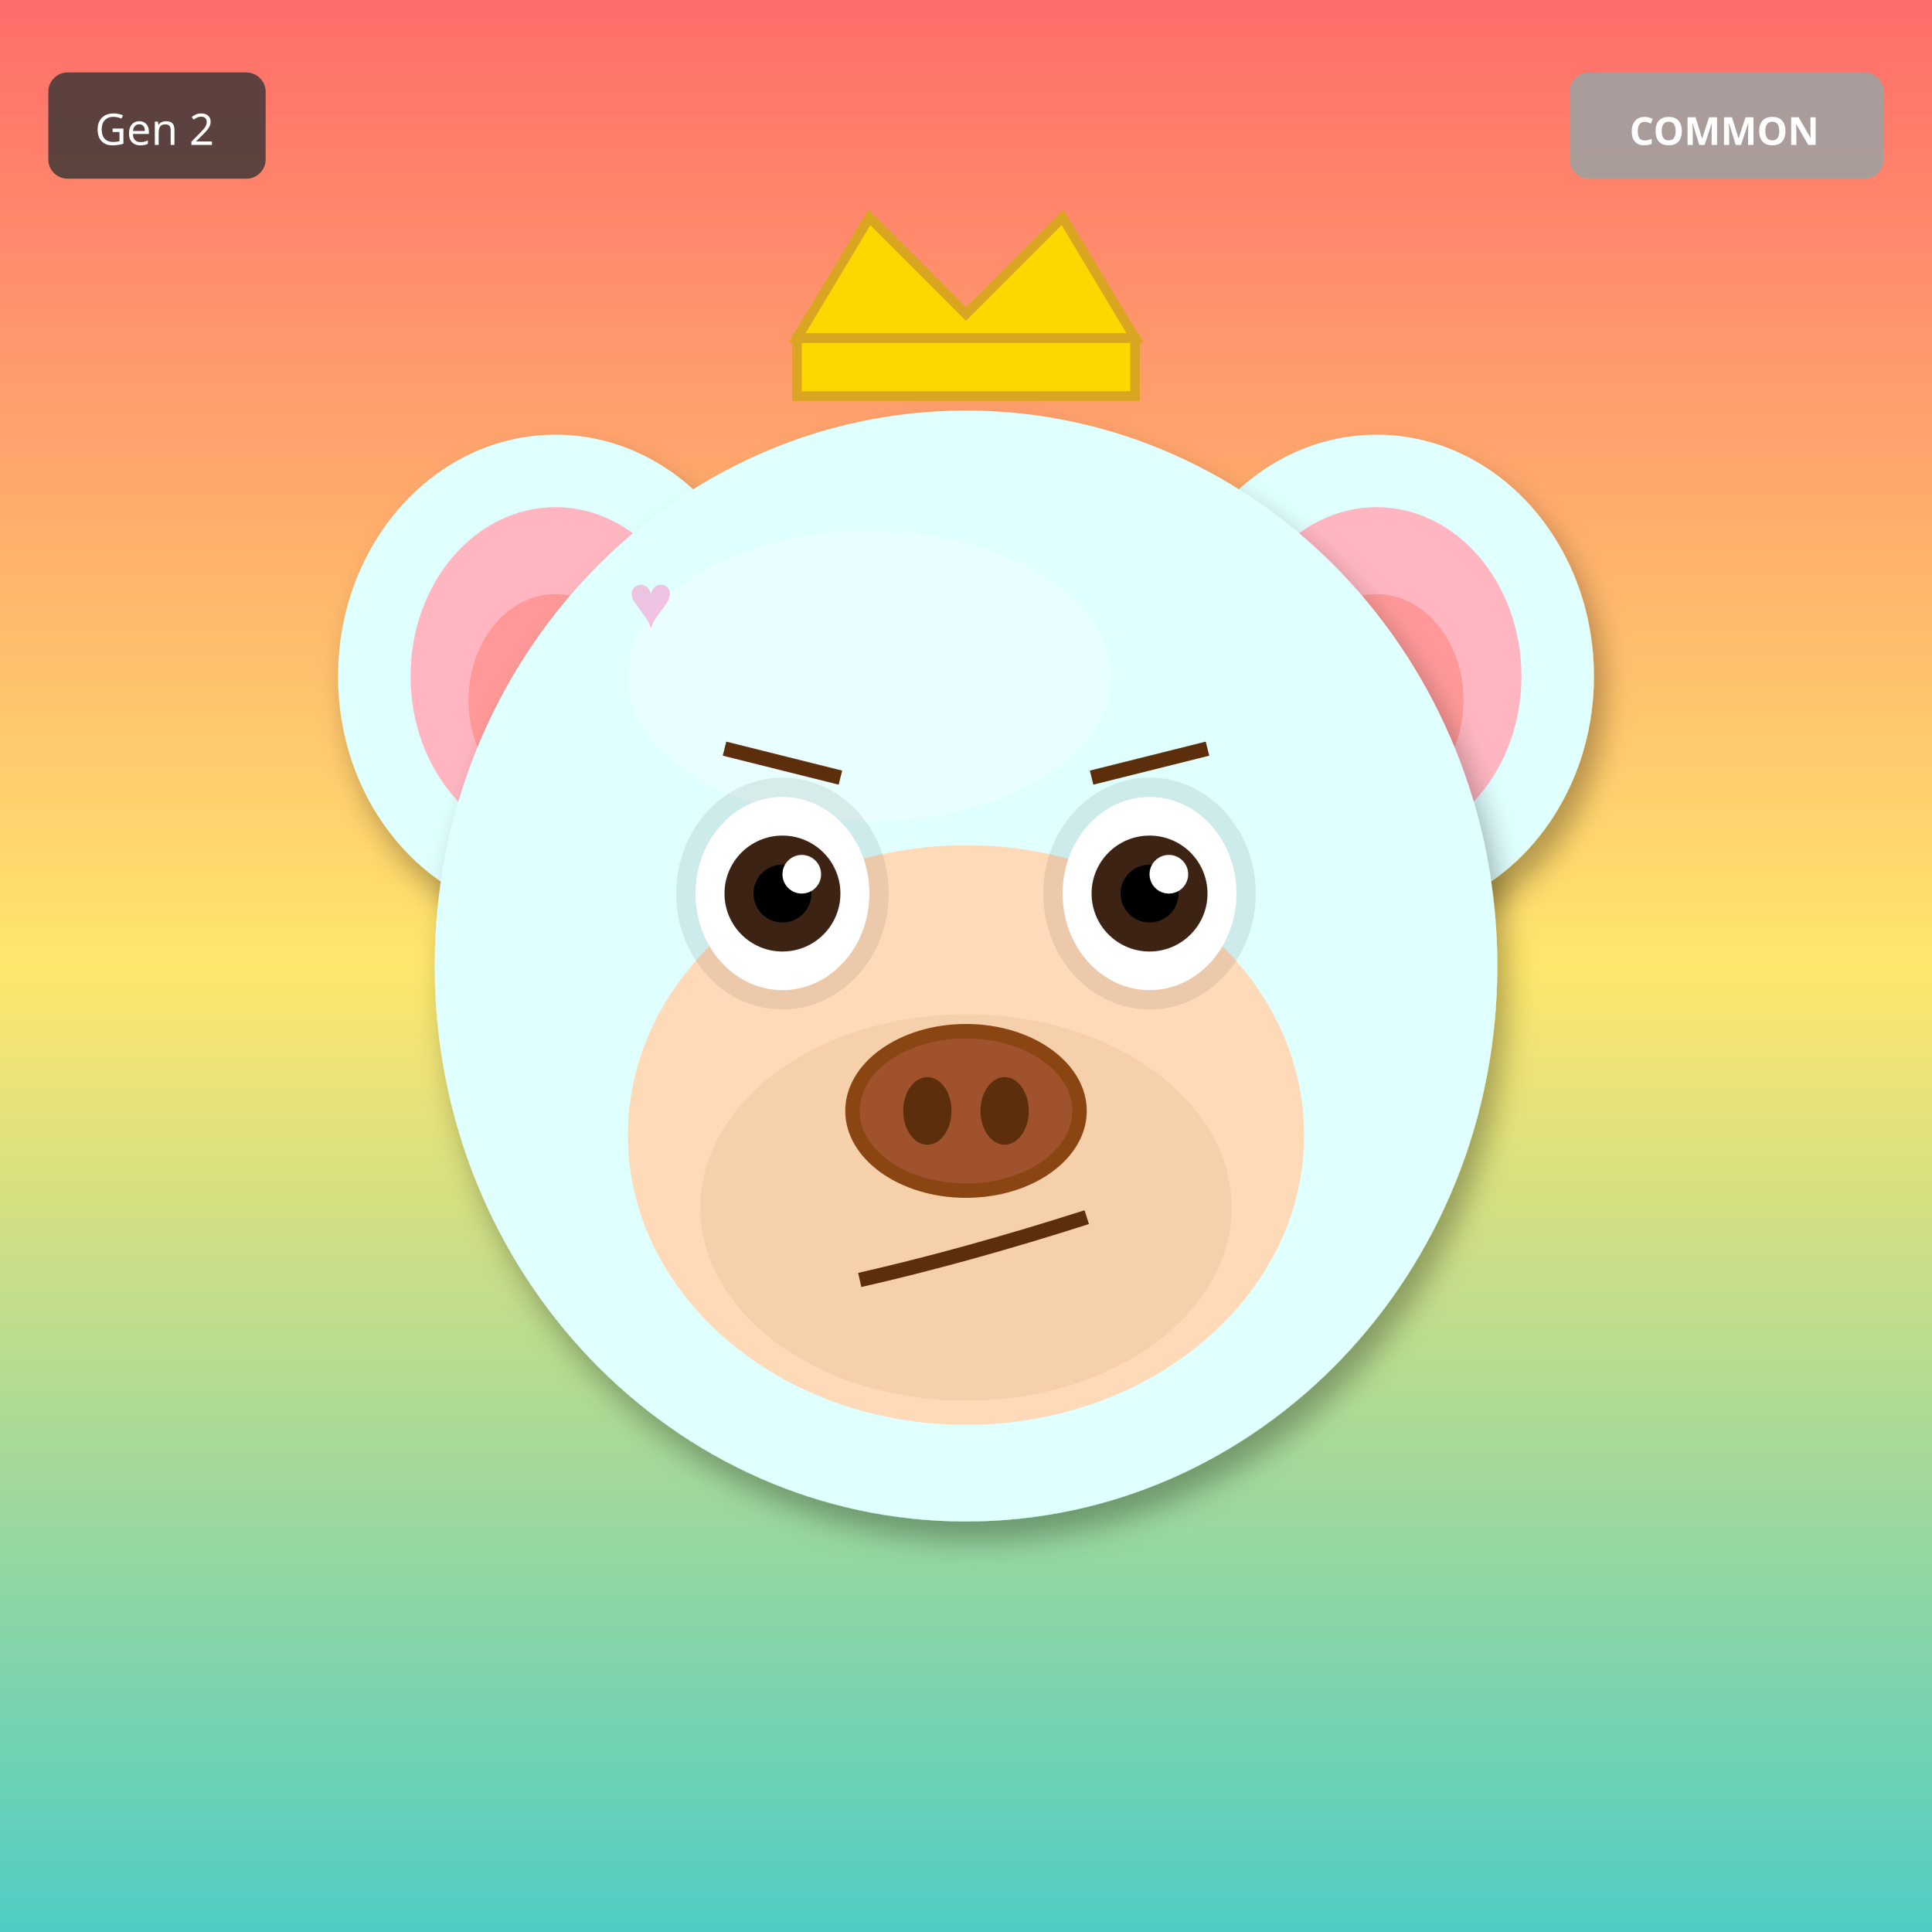
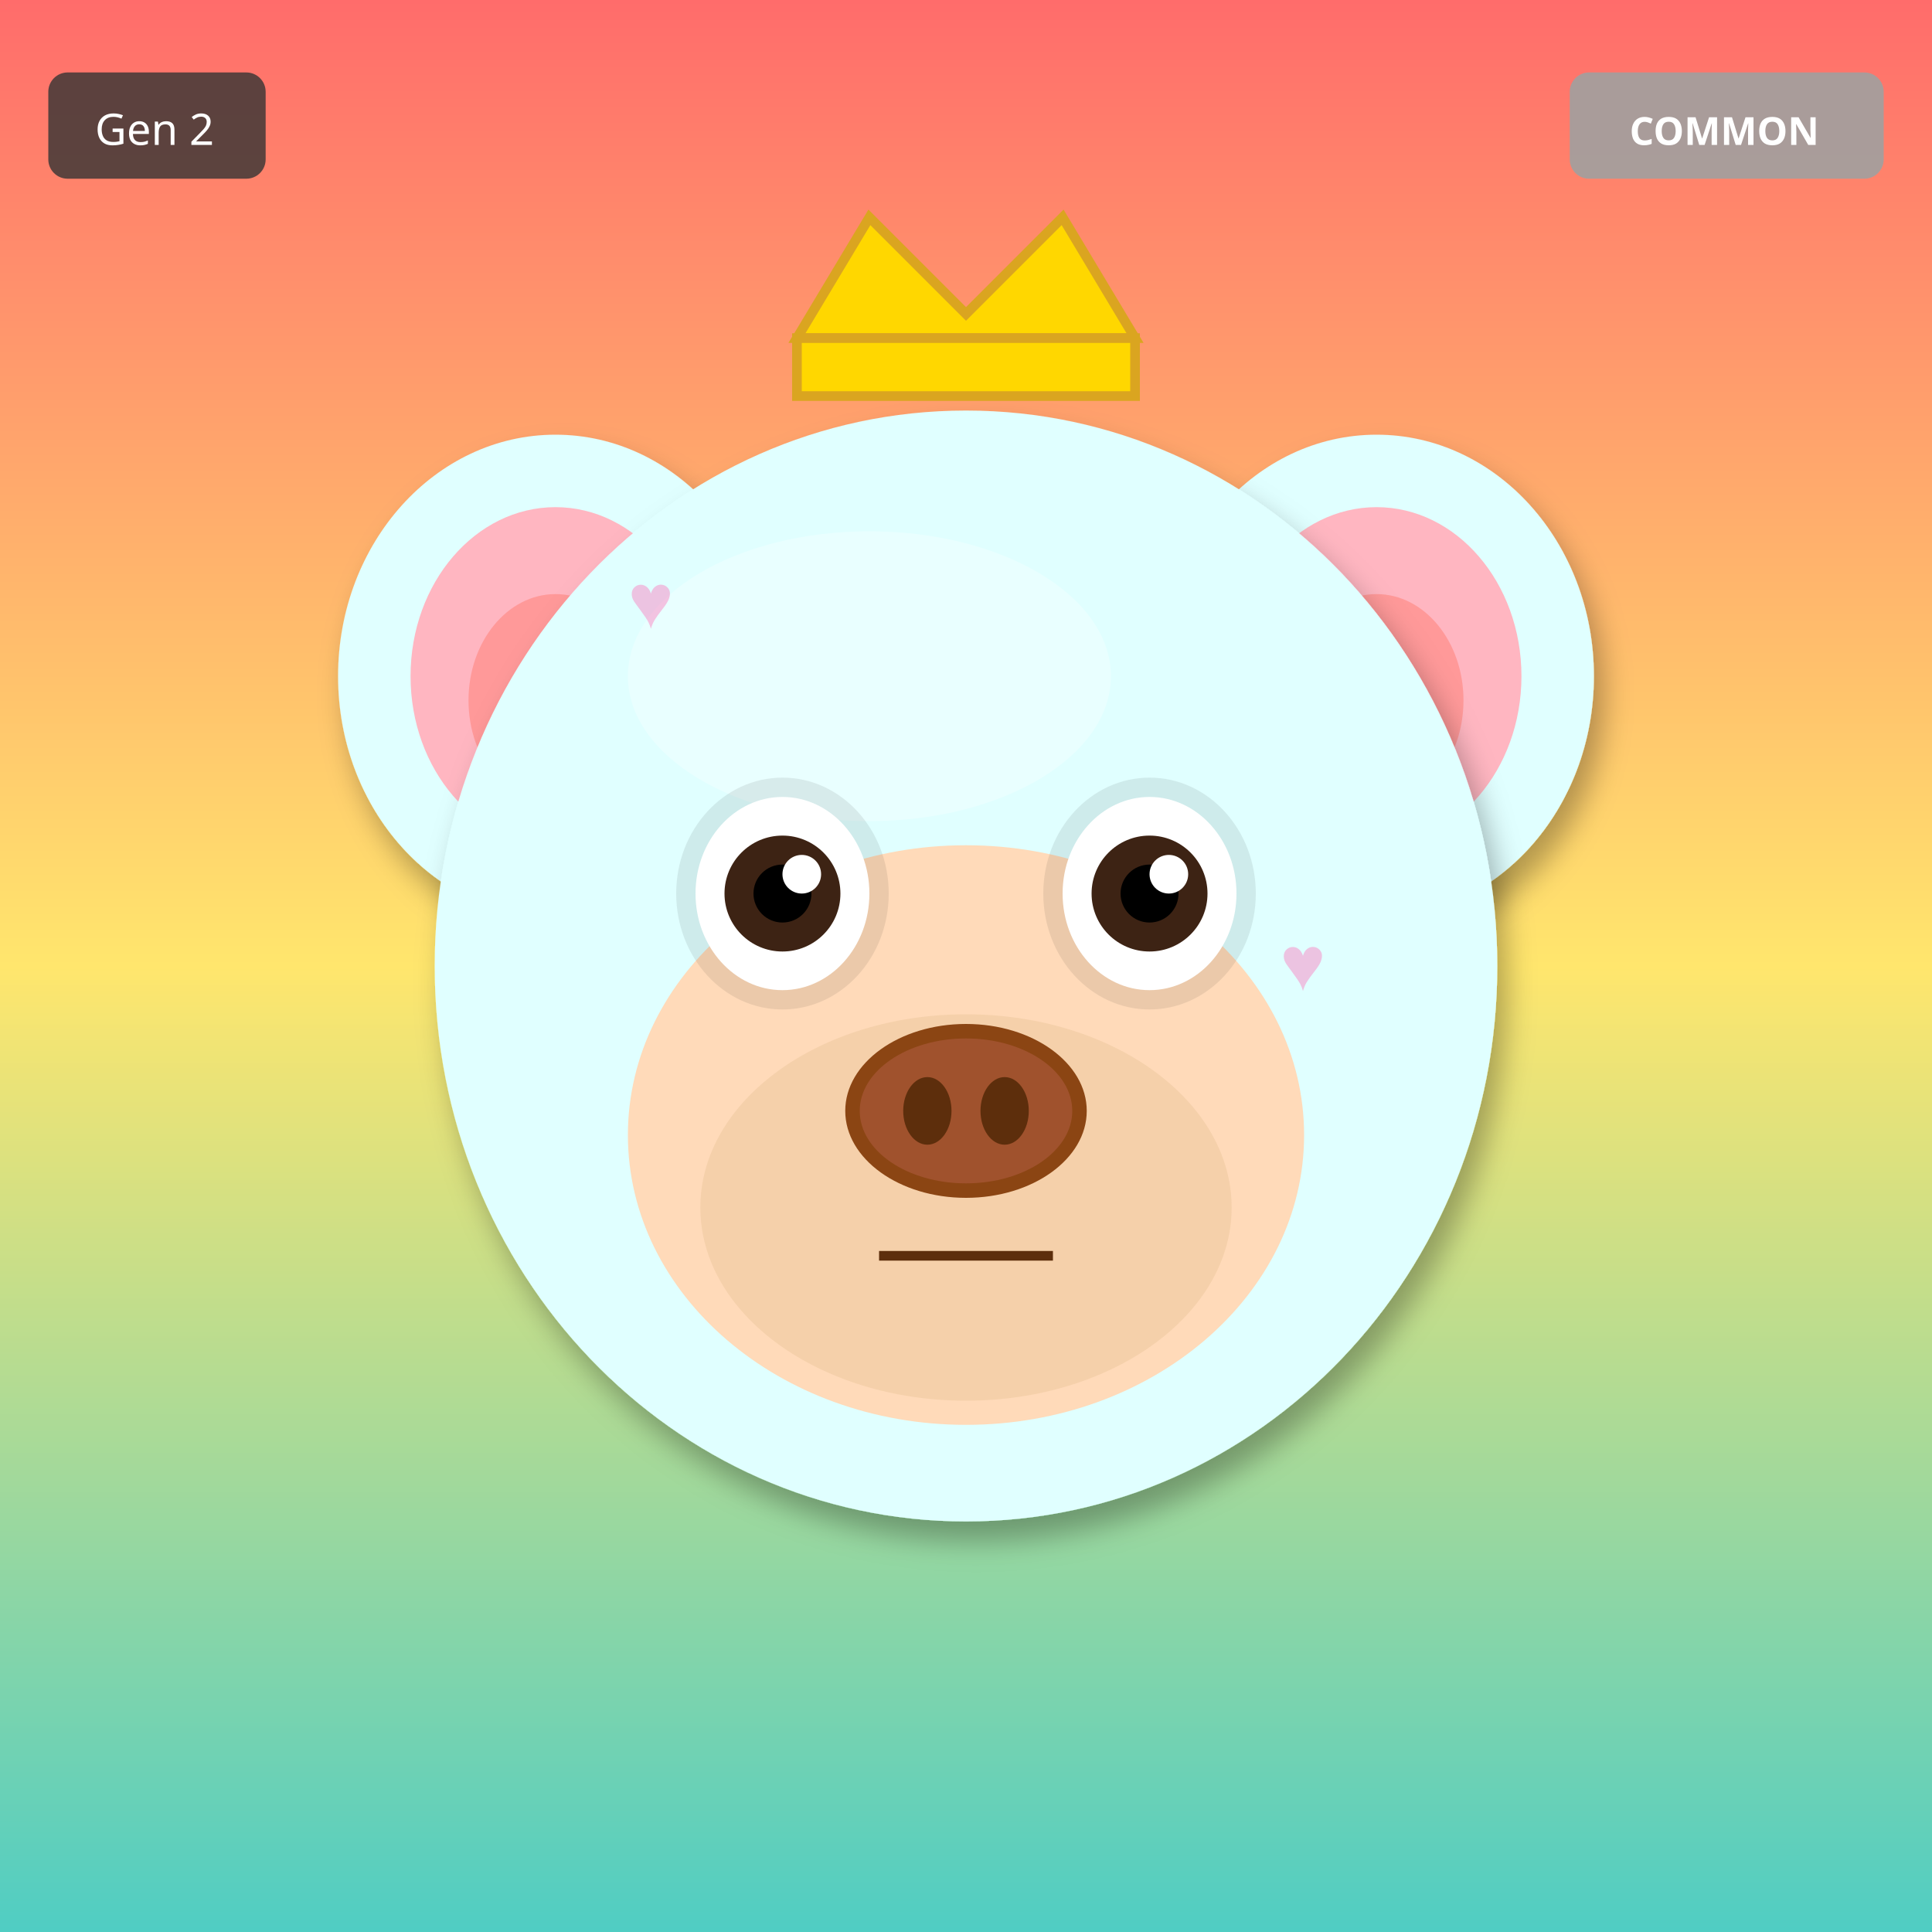
<svg xmlns="http://www.w3.org/2000/svg" width="400" height="400" viewBox="0 0 400 400">
  <defs>
    <filter id="shadow" x="-20%" y="-20%" width="140%" height="140%">
      <feDropShadow dx="2" dy="4" stdDeviation="3" flood-opacity="0.3" />
    </filter>
    <filter id="glow" x="-50%" y="-50%" width="200%" height="200%">
      <feGaussianBlur stdDeviation="8" result="blur" />
      <feMerge>
        <feMergeNode in="blur" />
        <feMergeNode in="SourceGraphic" />
      </feMerge>
    </filter>
    <linearGradient id="rainbow-body" x1="0%" y1="0%" x2="100%" y2="100%">
      <stop offset="0%" stop-color="#FF6B6B" />
      <stop offset="25%" stop-color="#FFE66D" />
      <stop offset="50%" stop-color="#4ECDC4" />
      <stop offset="75%" stop-color="#45B7D1" />
      <stop offset="100%" stop-color="#DDA0DD" />
    </linearGradient>
    <radialGradient id="galaxy-body" cx="30%" cy="30%">
      <stop offset="0%" stop-color="#E6E6FA" />
      <stop offset="50%" stop-color="#9370DB" />
      <stop offset="100%" stop-color="#1A0033" />
    </radialGradient>
    <linearGradient id="holo-body" x1="0%" y1="0%" x2="100%" y2="100%">
      <stop offset="0%" stop-color="#FF00FF" />
      <stop offset="50%" stop-color="#00FFFF" />
      <stop offset="100%" stop-color="#FFFF00" />
    </linearGradient>
    <linearGradient id="sky-gradient" x1="0%" y1="0%" x2="0%" y2="100%">
      <stop offset="0%" stop-color="#87CEEB" />
      <stop offset="100%" stop-color="#E0F4FF" />
    </linearGradient>
    <linearGradient id="grass-gradient" x1="0%" y1="0%" x2="0%" y2="100%">
      <stop offset="0%" stop-color="#90EE90" />
      <stop offset="100%" stop-color="#228B22" />
    </linearGradient>
    <linearGradient id="sunset-gradient" x1="0%" y1="0%" x2="0%" y2="100%">
      <stop offset="0%" stop-color="#FF6B6B" />
      <stop offset="50%" stop-color="#FFE66D" />
      <stop offset="100%" stop-color="#4ECDC4" />
    </linearGradient>
    <linearGradient id="aurora-gradient" x1="0%" y1="0%" x2="100%" y2="100%">
      <stop offset="0%" stop-color="#0D1B2A" />
      <stop offset="30%" stop-color="#00FF7F" />
      <stop offset="70%" stop-color="#FF00FF" />
      <stop offset="100%" stop-color="#0D1B2A" />
    </linearGradient>
    <radialGradient id="multiverse-gradient" cx="50%" cy="50%">
      <stop offset="0%" stop-color="#FFD700" />
      <stop offset="40%" stop-color="#FF00FF" />
      <stop offset="70%" stop-color="#00FFFF" />
      <stop offset="100%" stop-color="#000" />
    </radialGradient>
    <linearGradient id="rift-gradient" x1="0%" y1="0%" x2="100%" y2="100%">
      <stop offset="0%" stop-color="#000" />
      <stop offset="30%" stop-color="#9400D3" />
      <stop offset="50%" stop-color="#00FFFF" />
      <stop offset="70%" stop-color="#9400D3" />
      <stop offset="100%" stop-color="#000" />
    </linearGradient>
    <linearGradient id="heaven-gradient" x1="0%" y1="0%" x2="0%" y2="100%">
      <stop offset="0%" stop-color="#FFF" />
      <stop offset="50%" stop-color="#FFD700" stop-opacity="0.3" />
      <stop offset="100%" stop-color="#F0F8FF" />
    </linearGradient>
    <clipPath id="head-clip">
      <ellipse cx="200" cy="200" rx="110" ry="115" />
    </clipPath>
  </defs>
  <rect width="400" height="400" fill="url(#sunset-gradient)" />
  <ellipse cx="115" cy="140" rx="45" ry="50" fill="#E0FFFF" filter="url(#shadow)" />
  <ellipse cx="115" cy="140" rx="30" ry="35" fill="#FFB6C1" />
  <ellipse cx="115" cy="145" rx="18" ry="22" fill="#FF9999" />
  <ellipse cx="285" cy="140" rx="45" ry="50" fill="#E0FFFF" filter="url(#shadow)" />
  <ellipse cx="285" cy="140" rx="30" ry="35" fill="#FFB6C1" />
  <ellipse cx="285" cy="145" rx="18" ry="22" fill="#FF9999" />
  <ellipse cx="200" cy="200" rx="110" ry="115" fill="#E0FFFF" filter="url(#shadow)" />
  <ellipse cx="180" cy="140" rx="50" ry="30" fill="#FFFFFF" opacity="0.3" />
  <g clip-path="url(#head-clip)">
    <text x="130" y="130" font-size="16" fill="#FF69B4" opacity="0.4">♥</text>
-     <text x="205" y="265" font-size="16" fill="#FF69B4" opacity="0.4">♥</text>
-     <text x="140" y="260" font-size="16" fill="#FF69B4" opacity="0.4">♥</text>
-     <text x="215" y="255" font-size="16" fill="#FF69B4" opacity="0.4">♥</text>
-     <text x="150" y="250" font-size="16" fill="#FF69B4" opacity="0.4">♥</text>
-     <text x="225" y="245" font-size="16" fill="#FF69B4" opacity="0.4">♥</text>
-     <text x="160" y="240" font-size="16" fill="#FF69B4" opacity="0.4">♥</text>
+     <text x="241" y="257" font-size="16" fill="#FF69B4" opacity="0.4">♥</text>
+     <text x="212" y="244" font-size="16" fill="#FF69B4" opacity="0.4">♥</text>
+     <text x="183" y="231" font-size="16" fill="#FF69B4" opacity="0.4">♥</text>
+     <text x="154" y="218" font-size="16" fill="#FF69B4" opacity="0.4">♥</text>
+     <text x="265" y="205" font-size="16" fill="#FF69B4" opacity="0.4">♥</text>
+     <text x="236" y="192" font-size="16" fill="#FF69B4" opacity="0.4">♥</text>
  </g>
  <ellipse cx="200" cy="235" rx="70" ry="60" fill="#FFDAB9" />
  <ellipse cx="200" cy="250" rx="55" ry="40" fill="#DEB887" opacity="0.3" />
  <ellipse cx="162" cy="185" rx="22" ry="24" fill="#000" opacity="0.08" />
  <ellipse cx="238" cy="185" rx="22" ry="24" fill="#000" opacity="0.08" />
  <ellipse cx="162" cy="185" rx="18" ry="20" fill="white" />
  <circle cx="162" cy="185" r="12" fill="#3D2314" />
  <circle cx="162" cy="185" r="6" fill="#000" />
  <circle cx="166" cy="181" r="4" fill="white" />
  <ellipse cx="238" cy="185" rx="18" ry="20" fill="white" />
  <circle cx="238" cy="185" r="12" fill="#3D2314" />
  <circle cx="238" cy="185" r="6" fill="#000" />
  <circle cx="242" cy="181" r="4" fill="white" />
  <g>
    <ellipse cx="200" cy="230" rx="25" ry="18" fill="#8B4513" />
    <ellipse cx="200" cy="230" rx="22" ry="15" fill="#A0522D" />
    <ellipse cx="192" cy="230" rx="5" ry="7" fill="#5D2E0C" />
    <ellipse cx="208" cy="230" rx="5" ry="7" fill="#5D2E0C" />
  </g>
-   <path d="M178 265 Q200 260 225 252" stroke="#5D2E0C" stroke-width="3" fill="none" />
-   <line x1="150" y1="155" x2="174" y2="161" stroke="#5D2E0C" stroke-width="3" />
-   <line x1="226" y1="161" x2="250" y2="155" stroke="#5D2E0C" stroke-width="3" />
+   <line x1="182" y1="260" x2="218" y2="260" stroke="#5D2E0C" stroke-width="2" />
  <polygon points="165,70 180,45 200,65 220,45 235,70" fill="#FFD700" stroke="#DAA520" stroke-width="2" />
  <rect x="165" y="70" width="70" height="12" fill="#FFD700" stroke="#DAA520" stroke-width="2" />
  <g transform="translate(325, 15)">
    <rect width="65" height="22" rx="4" fill="#A0A0A0" opacity="0.9" />
    <text x="32" y="15" font-size="8" fill="#FFF" text-anchor="middle" font-family="sans-serif" font-weight="bold">COMMON</text>
  </g>
  <g transform="translate(10, 15)">
    <rect width="45" height="22" rx="4" fill="#333" opacity="0.8" />
    <text x="22" y="15" font-size="9" fill="#FFF" text-anchor="middle" font-family="sans-serif">Gen 2</text>
  </g>
</svg>
